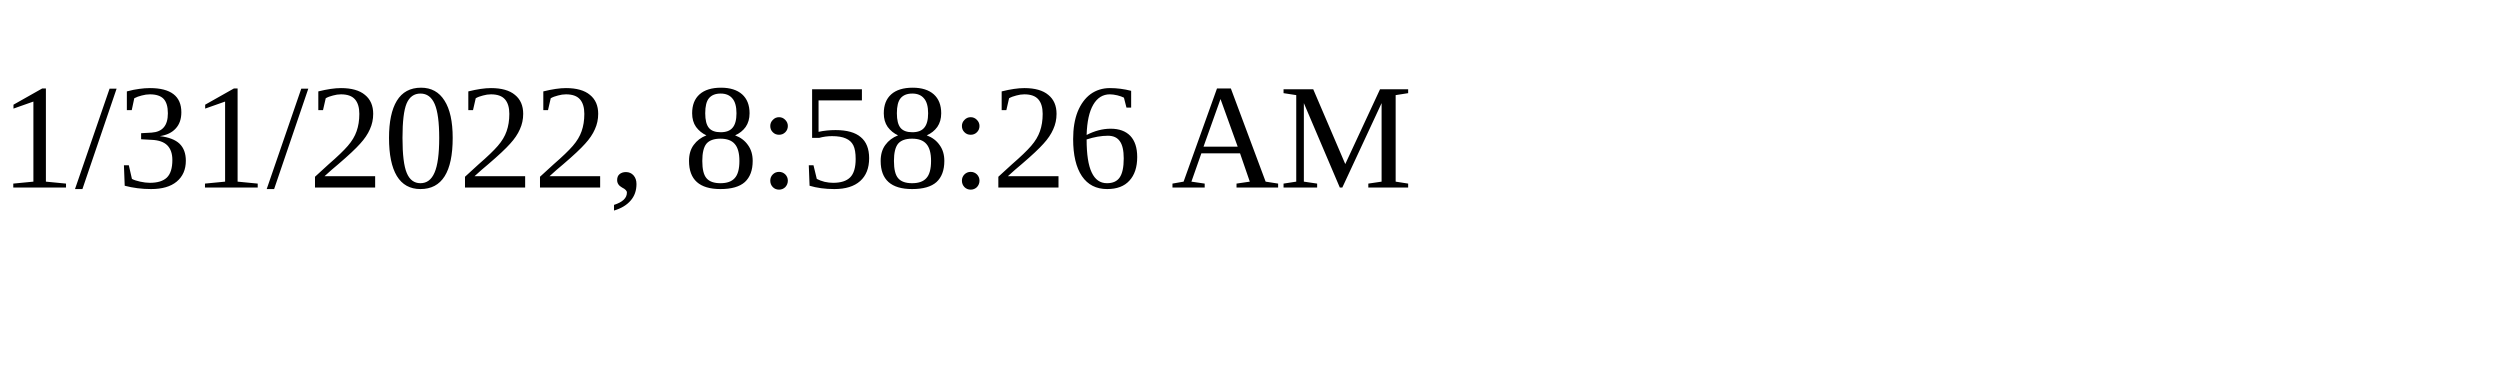
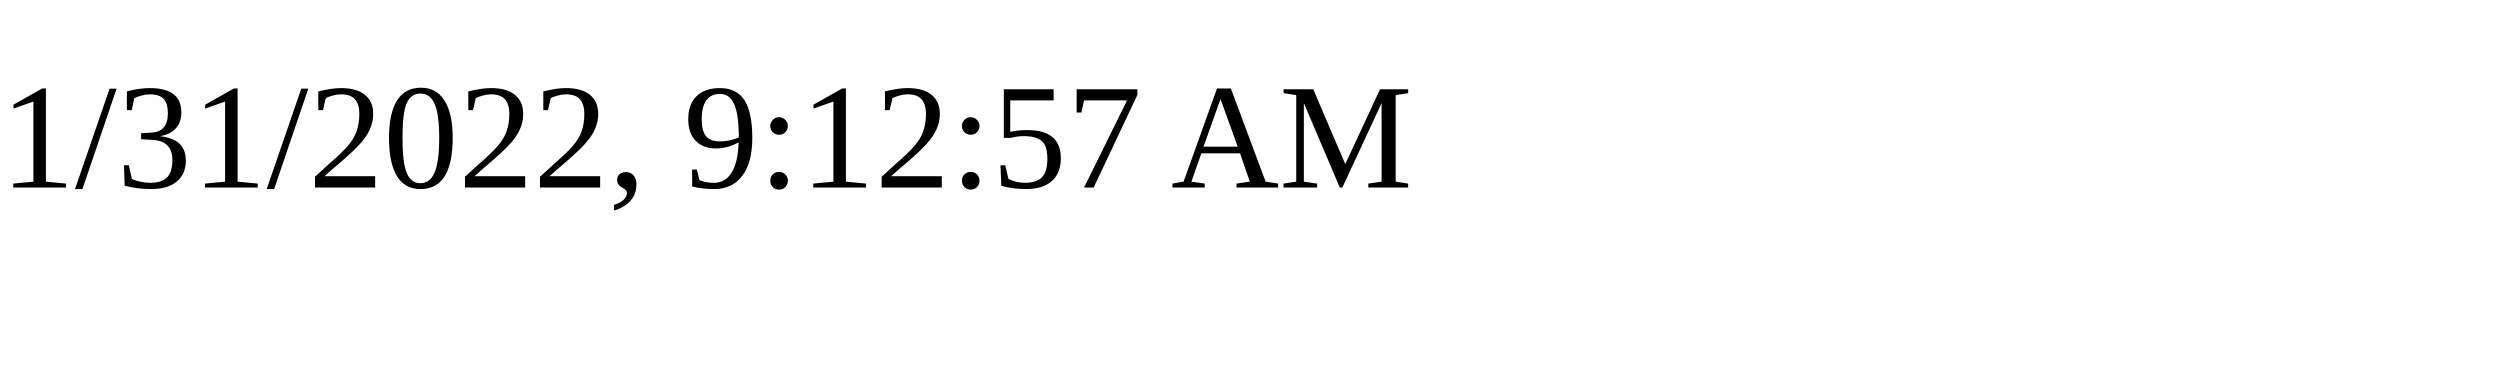
<svg xmlns="http://www.w3.org/2000/svg" height="30" width="200">
-   <text x="0" y="15">1/31/2022, 8:58:26 AM</text>
+   <text x="0" y="15">1/31/2022, 9:12:57 AM</text>
</svg>
